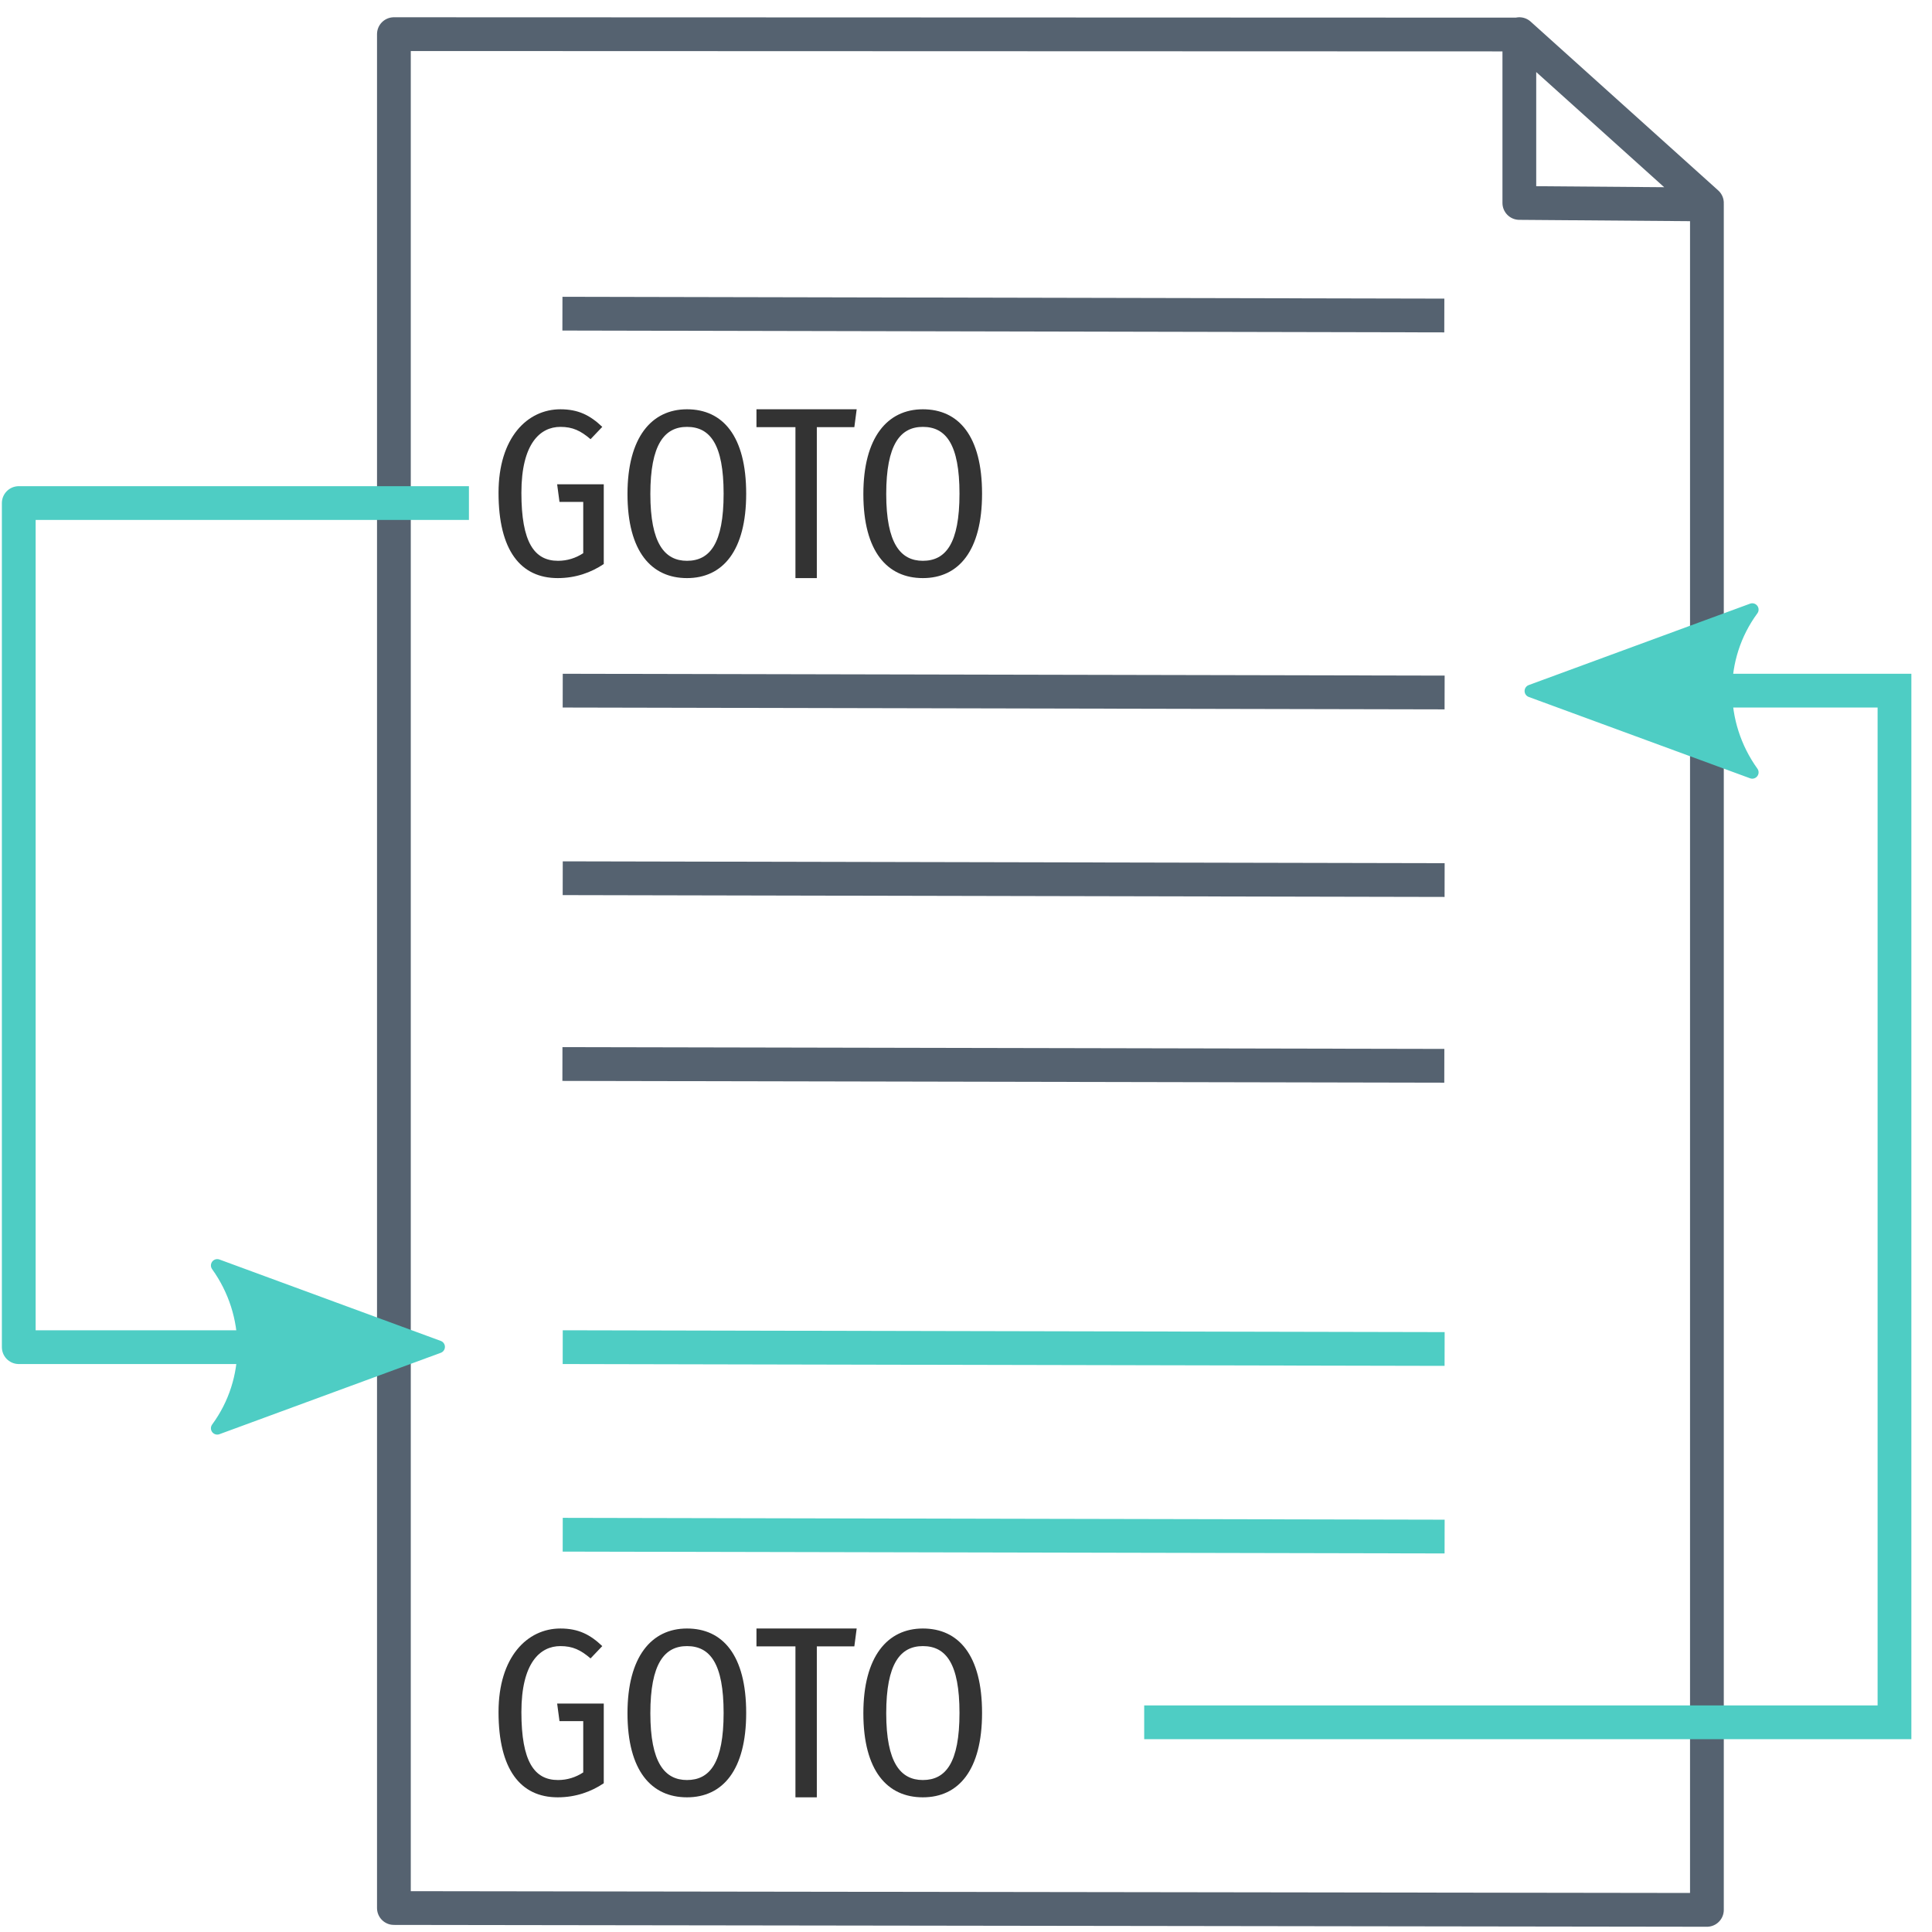
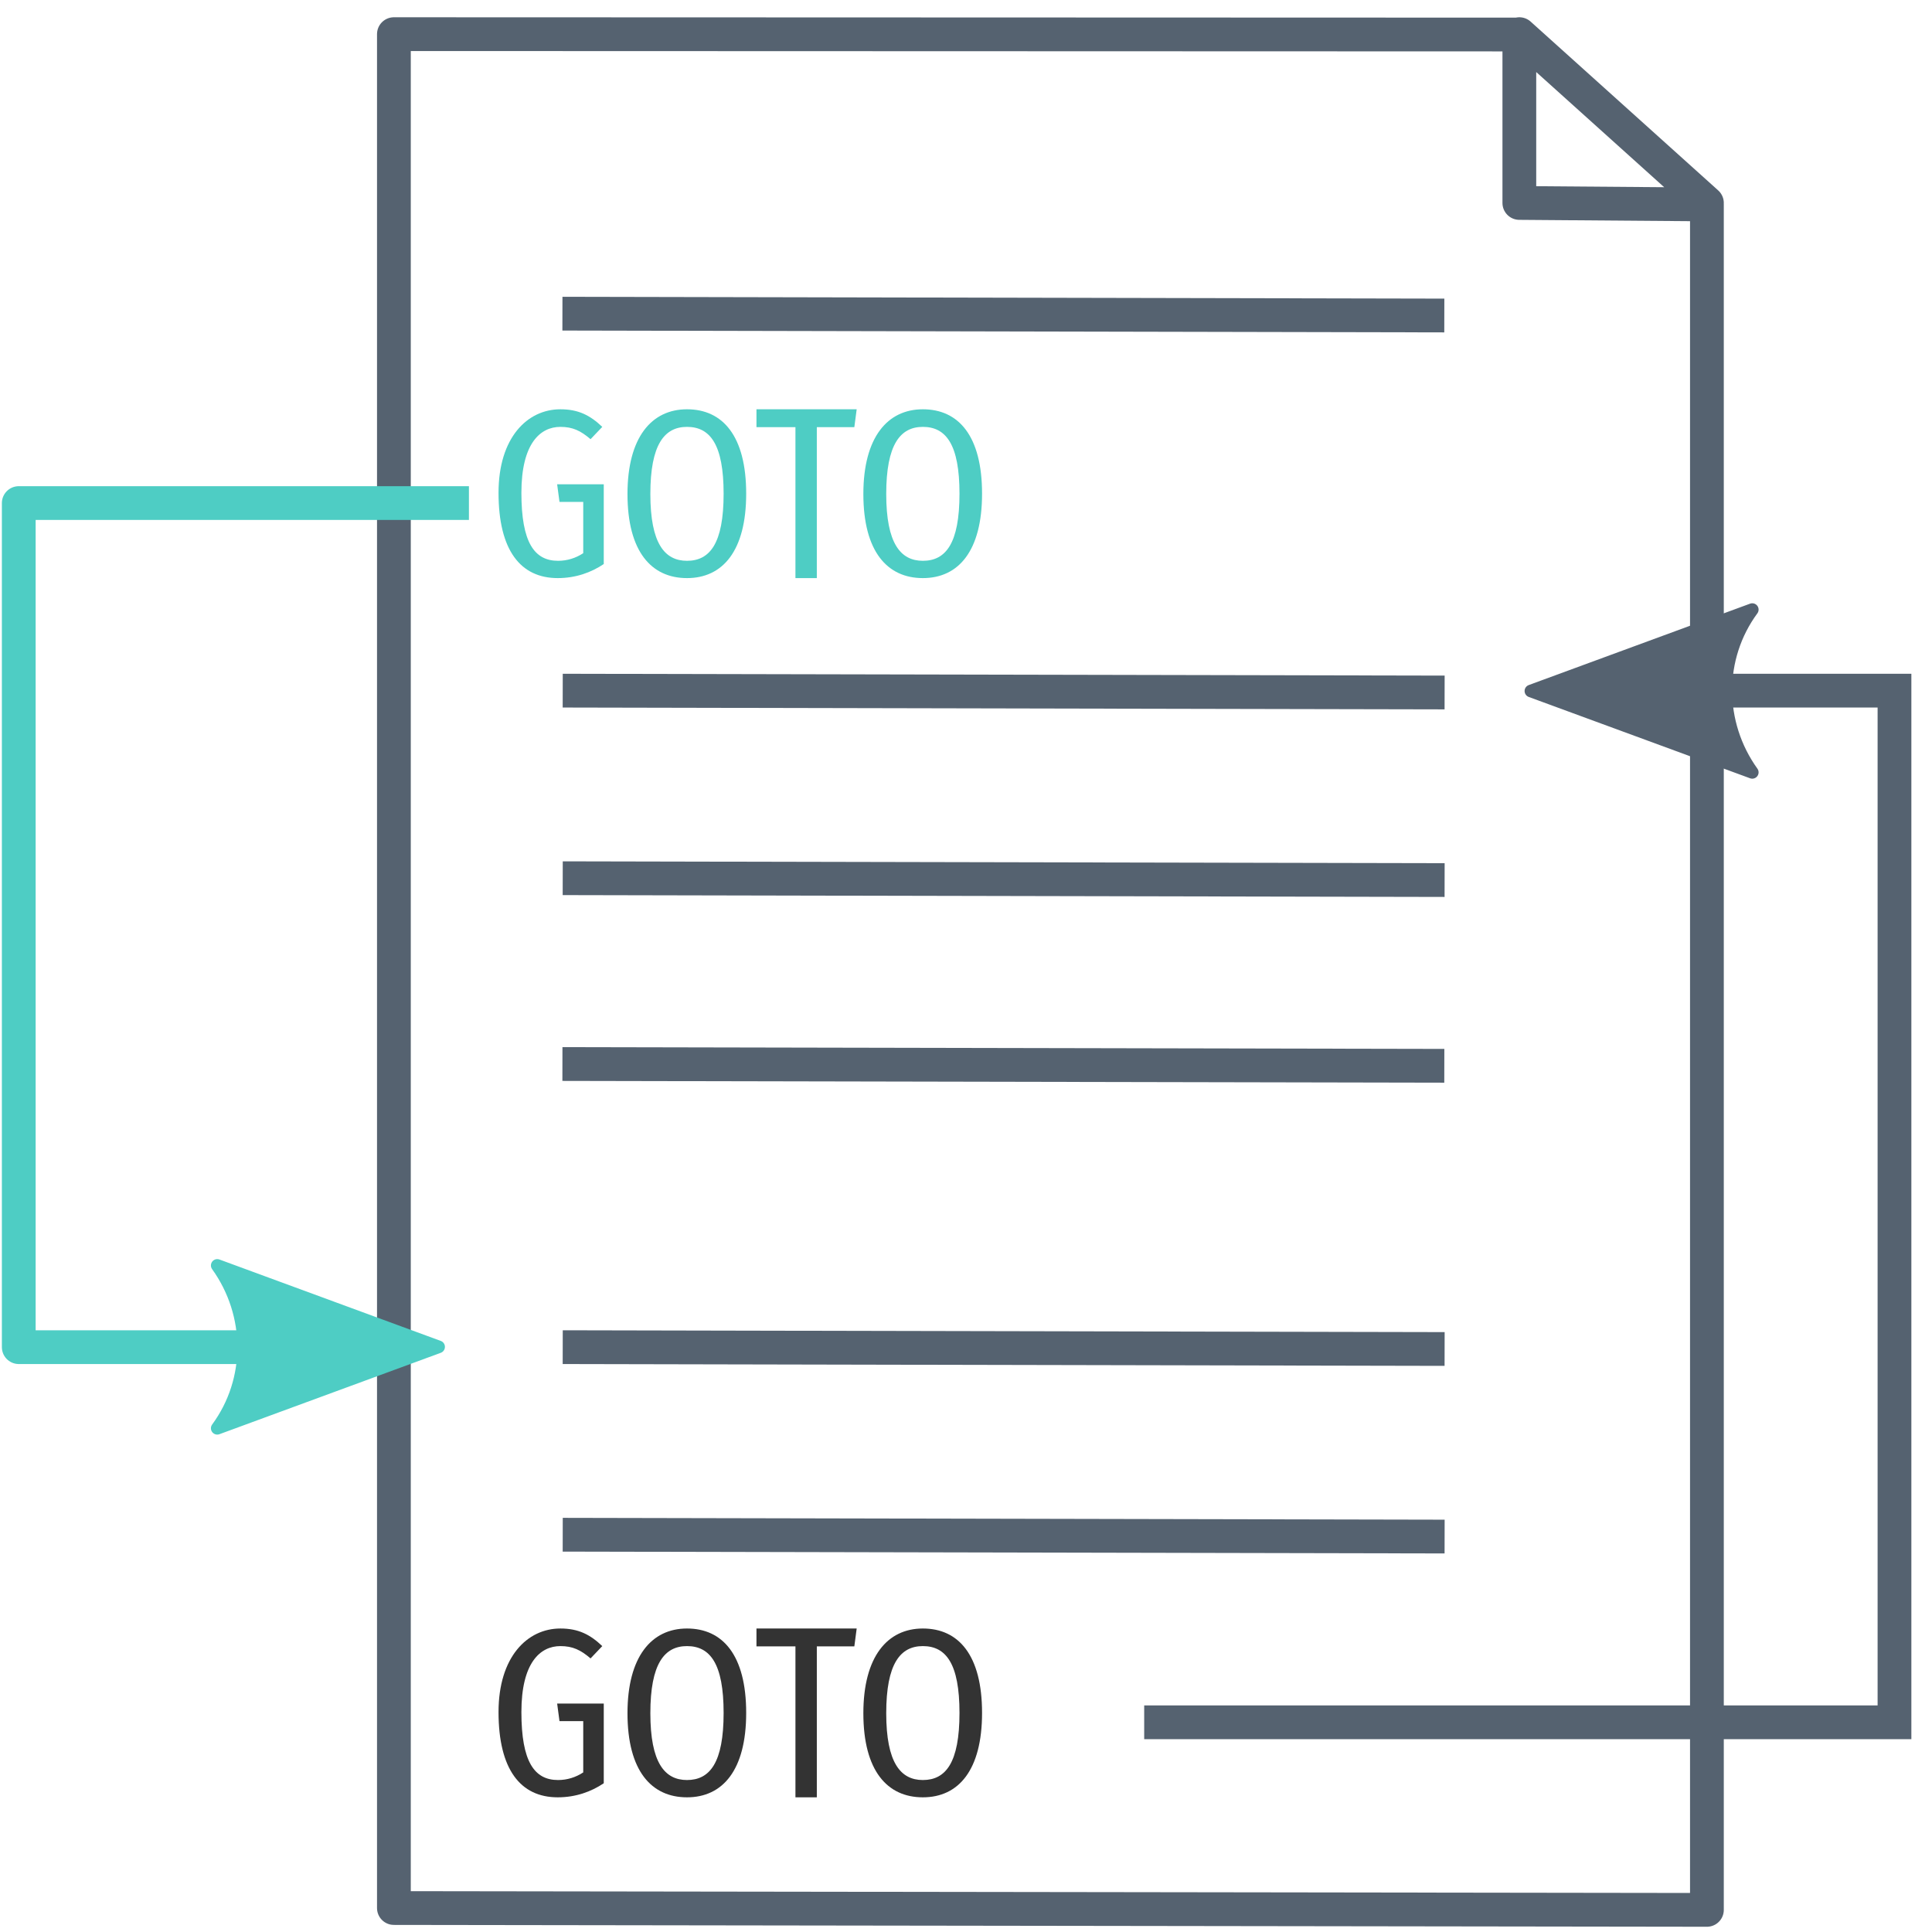
<svg xmlns="http://www.w3.org/2000/svg" xmlns:xlink="http://www.w3.org/1999/xlink" width="103pt" height="103pt" viewBox="0 0 103 103" version="1.1">
  <defs>
    <g>
      <symbol overflow="visible" id="glyph0-0">
        <path style="stroke:none;" d="M 6.781 -13 L 1.531 -13 L 1.531 4.656 L 6.781 4.656 Z M 6.109 -12.344 L 6.109 4 L 2.219 4 L 2.219 -12.344 Z M 4.047 -5.594 C 3.547 -5.594 2.875 -5.438 2.875 -5.109 C 2.875 -4.938 2.984 -4.812 3.172 -4.812 C 3.234 -4.812 3.281 -4.828 3.344 -4.844 C 3.547 -4.953 3.734 -5 3.984 -5 C 4.609 -5 4.75 -4.609 4.75 -4.109 C 4.75 -3.422 4.516 -3.172 3.609 -3.109 L 3.609 -2.031 C 3.609 -1.844 3.766 -1.734 3.922 -1.734 C 4.078 -1.734 4.234 -1.844 4.234 -2.031 L 4.234 -2.609 C 5.078 -2.734 5.422 -3.234 5.422 -4.125 C 5.422 -4.891 5.109 -5.594 4.047 -5.594 Z M 3.922 -1.891 C 3.672 -1.891 3.484 -1.703 3.484 -1.453 C 3.484 -1.188 3.672 -1 3.922 -1 C 4.172 -1 4.359 -1.188 4.359 -1.453 C 4.359 -1.703 4.172 -1.891 3.922 -1.891 Z M 3.922 -1.891 " />
      </symbol>
      <symbol overflow="visible" id="glyph0-1">
        <path style="stroke:none;" d="M 3.875 -9 C 2.109 -9 0.578 -7.484 0.578 -4.547 C 0.578 -1.484 1.75 0 3.734 0 C 4.688 0 5.516 -0.297 6.188 -0.75 L 6.188 -5 L 3.703 -5 L 3.828 -4.062 L 5.094 -4.062 L 5.094 -1.328 C 4.688 -1.062 4.234 -0.922 3.75 -0.922 C 2.484 -0.922 1.797 -1.906 1.797 -4.547 C 1.797 -7.172 2.797 -8.062 3.875 -8.062 C 4.531 -8.062 4.953 -7.859 5.484 -7.406 L 6.109 -8.062 C 5.469 -8.672 4.844 -9 3.875 -9 Z M 3.875 -9 " />
      </symbol>
      <symbol overflow="visible" id="glyph0-2">
        <path style="stroke:none;" d="M 3.75 -9 C 1.859 -9 0.578 -7.5 0.578 -4.484 C 0.578 -1.406 1.859 0 3.75 0 C 5.656 0 6.906 -1.453 6.906 -4.5 C 6.906 -7.578 5.656 -9 3.75 -9 Z M 3.75 -8.062 C 4.984 -8.062 5.703 -7.125 5.703 -4.5 C 5.703 -1.844 4.969 -0.922 3.75 -0.922 C 2.562 -0.922 1.797 -1.844 1.797 -4.484 C 1.797 -7.125 2.547 -8.062 3.75 -8.062 Z M 3.75 -8.062 " />
      </symbol>
      <symbol overflow="visible" id="glyph0-3">
        <path style="stroke:none;" d="M 5.484 -9 L 0.141 -9 L 0.141 -8.047 L 2.219 -8.047 L 2.219 0 L 3.359 0 L 3.359 -8.047 L 5.359 -8.047 Z M 5.484 -9 " />
      </symbol>
    </g>
  </defs>
  <g id="surface2">
    <path style="fill:none;stroke-width:1.8;stroke-linecap:round;stroke-linejoin:round;stroke:rgb(33.333%,38.431%,43.922%);stroke-opacity:1;stroke-miterlimit:4;" d="M 275 -507.542 L 285 -498.542 M 215 -507.542 L 275 -507.522 L 275 -498.542 L 285 -498.464 L 285 -407.542 L 215 -407.64 Z M 215 -507.542 " transform="matrix(1,0,0,1,-194,509.3623)" />
    <g style="fill:rgb(20%,20%,20%);fill-opacity:1;">
      <use xlink:href="#glyph0-1" x="26" y="95.82" />
      <use xlink:href="#glyph0-2" x="32.875" y="95.82" />
      <use xlink:href="#glyph0-3" x="40.188" y="95.82" />
      <use xlink:href="#glyph0-2" x="45.45" y="95.82" />
    </g>
    <path style="fill:none;stroke-width:1.8;stroke-linecap:butt;stroke-linejoin:round;stroke:rgb(30.588%,80.392%,76.863%);stroke-opacity:1;stroke-miterlimit:4;" d="M 219 -482.542 L 195 -482.542 L 195 -437.542 L 215 -437.542 " transform="matrix(1,0,0,1,-194,509.3623)" />
    <path style="fill-rule:evenodd;fill:rgb(30.588%,80.392%,76.863%);fill-opacity:1;stroke-width:0.625;stroke-linecap:butt;stroke-linejoin:round;stroke:rgb(30.588%,80.392%,76.863%);stroke-opacity:1;stroke-miterlimit:4;" d="M 8.72 4.034 L -2.206 0.015 L 8.72 -4.003 C 6.973 -1.631 6.984 1.617 8.72 4.034 Z M 8.72 4.034 " transform="matrix(-1.08,0,0,-1.08,20.99996,71.82104)" />
    <path style="fill:none;stroke-width:1.8;stroke-linecap:butt;stroke-linejoin:miter;stroke:rgb(33.333%,38.431%,43.922%);stroke-opacity:1;stroke-miterlimit:4;" d="M 223.984 -492.64 L 271 -492.542 " transform="matrix(1,0,0,1,-194,509.3623)" />
-     <path style="fill:none;stroke-width:1.8;stroke-linecap:butt;stroke-linejoin:miter;stroke:rgb(30.588%,80.392%,76.863%);stroke-opacity:1;stroke-miterlimit:4;" d="M 255 -417.542 L 295 -417.542 L 295 -472.542 L 278 -472.542 " transform="matrix(1,0,0,1,-194,509.3623)" />
-     <path style="fill-rule:evenodd;fill:rgb(30.588%,80.392%,76.863%);fill-opacity:1;stroke-width:0.625;stroke-linecap:butt;stroke-linejoin:round;stroke:rgb(30.588%,80.392%,76.863%);stroke-opacity:1;stroke-miterlimit:4;" d="M 8.72 4.032 L -2.206 0.017 L 8.72 -4.001 C 6.973 -1.628 6.984 1.616 8.72 4.032 Z M 8.72 4.032 " transform="matrix(1.08,-0.000000000000000132,0.000000000000000132,1.08,83.99996,36.82097)" />
-     <g style="fill:rgb(20%,20%,20%);fill-opacity:1;">
+     <path style="fill:none;stroke-width:1.8;stroke-linecap:butt;stroke-linejoin:miter;stroke:rgb(33.333%,38.431%,43.922%);stroke-opacity:1;stroke-miterlimit:4;" d="M 255 -417.542 L 295 -417.542 L 295 -472.542 L 278 -472.542 " transform="matrix(1,0,0,1,-194,509.3623)" />
+     <path style="fill-rule:evenodd;fill:rgb(33.333%,38.431%,43.922%);fill-opacity:1;stroke-width:0.625;stroke-linecap:butt;stroke-linejoin:round;stroke:rgb(33.333%,38.431%,43.922%);stroke-opacity:1;stroke-miterlimit:4;" d="M 8.72 4.032 L -2.206 0.017 L 8.72 -4.001 C 6.973 -1.628 6.984 1.616 8.72 4.032 Z M 8.72 4.032 " transform="matrix(1.08,-0.000000000000000132,0.000000000000000132,1.08,83.99996,36.82097)" />
+     <g style="fill:rgb(30.588%,80.392%,76.863%);fill-opacity:1;">
      <use xlink:href="#glyph0-1" x="26" y="30.82" />
      <use xlink:href="#glyph0-2" x="32.875" y="30.82" />
      <use xlink:href="#glyph0-3" x="40.188" y="30.82" />
      <use xlink:href="#glyph0-2" x="45.45" y="30.82" />
    </g>
    <path style="fill:none;stroke-width:1.8;stroke-linecap:butt;stroke-linejoin:miter;stroke:rgb(33.333%,38.431%,43.922%);stroke-opacity:1;stroke-miterlimit:4;" d="M 223.984 -452.636 L 271 -452.542 " transform="matrix(1,0,0,1,-194,509.3623)" />
    <path style="fill:none;stroke-width:1.8;stroke-linecap:butt;stroke-linejoin:miter;stroke:rgb(33.333%,38.431%,43.922%);stroke-opacity:1;stroke-miterlimit:4;" d="M 224 -472.542 L 271.016 -472.444 " transform="matrix(1,0,0,1,-194,509.3623)" />
    <path style="fill:none;stroke-width:1.8;stroke-linecap:butt;stroke-linejoin:miter;stroke:rgb(33.333%,38.431%,43.922%);stroke-opacity:1;stroke-miterlimit:4;" d="M 224 -462.542 L 271.016 -462.444 " transform="matrix(1,0,0,1,-194,509.3623)" />
-     <path style="fill:none;stroke-width:1.8;stroke-linecap:butt;stroke-linejoin:miter;stroke:rgb(30.588%,80.392%,76.863%);stroke-opacity:1;stroke-miterlimit:4;" d="M 224 -437.542 L 271.016 -437.444 " transform="matrix(1,0,0,1,-194,509.3623)" />
-     <path style="fill:none;stroke-width:1.8;stroke-linecap:butt;stroke-linejoin:miter;stroke:rgb(30.588%,80.392%,76.863%);stroke-opacity:1;stroke-miterlimit:4;" d="M 224 -427.542 L 271.016 -427.444 " transform="matrix(1,0,0,1,-194,509.3623)" />
+     <path style="fill:none;stroke-width:1.8;stroke-linecap:butt;stroke-linejoin:miter;stroke:rgb(33.333%,38.431%,43.922%);stroke-opacity:1;stroke-miterlimit:4;" d="M 224 -437.542 L 271.016 -437.444 " transform="matrix(1,0,0,1,-194,509.3623)" />
+     <path style="fill:none;stroke-width:1.8;stroke-linecap:butt;stroke-linejoin:miter;stroke:rgb(33.333%,38.431%,43.922%);stroke-opacity:1;stroke-miterlimit:4;" d="M 224 -427.542 L 271.016 -427.444 " transform="matrix(1,0,0,1,-194,509.3623)" />
  </g>
</svg>
